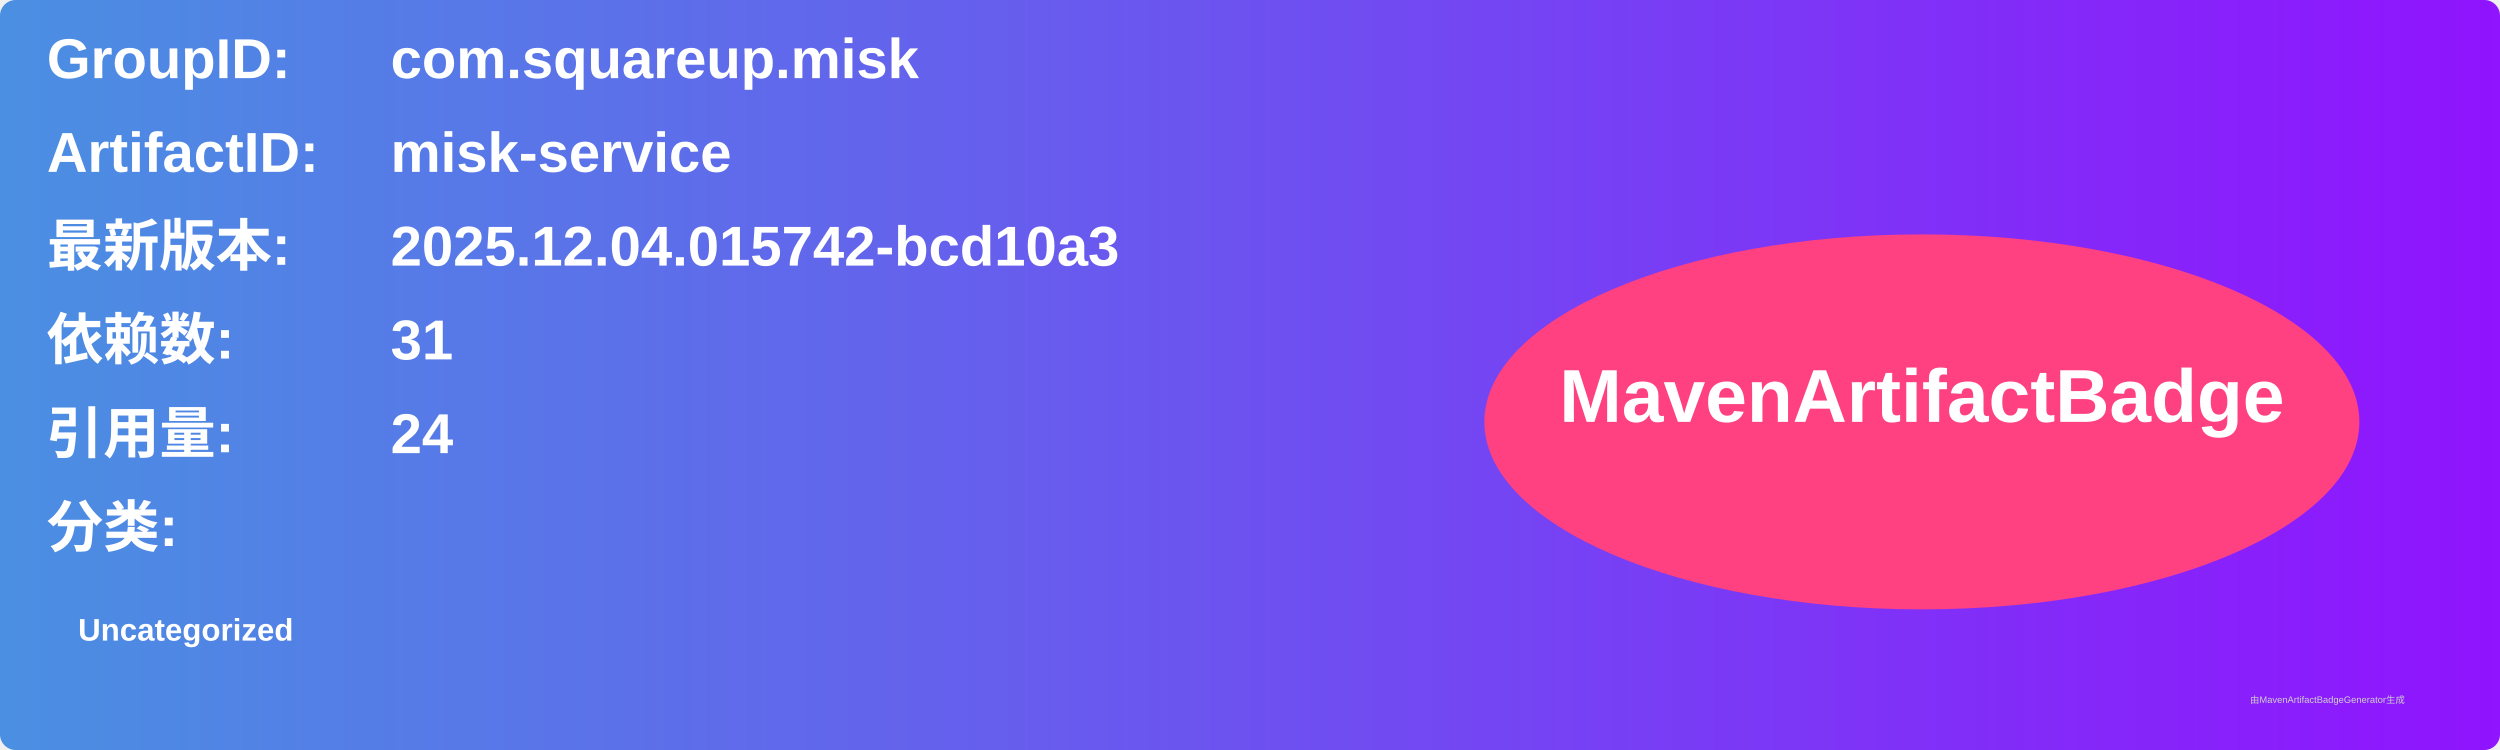
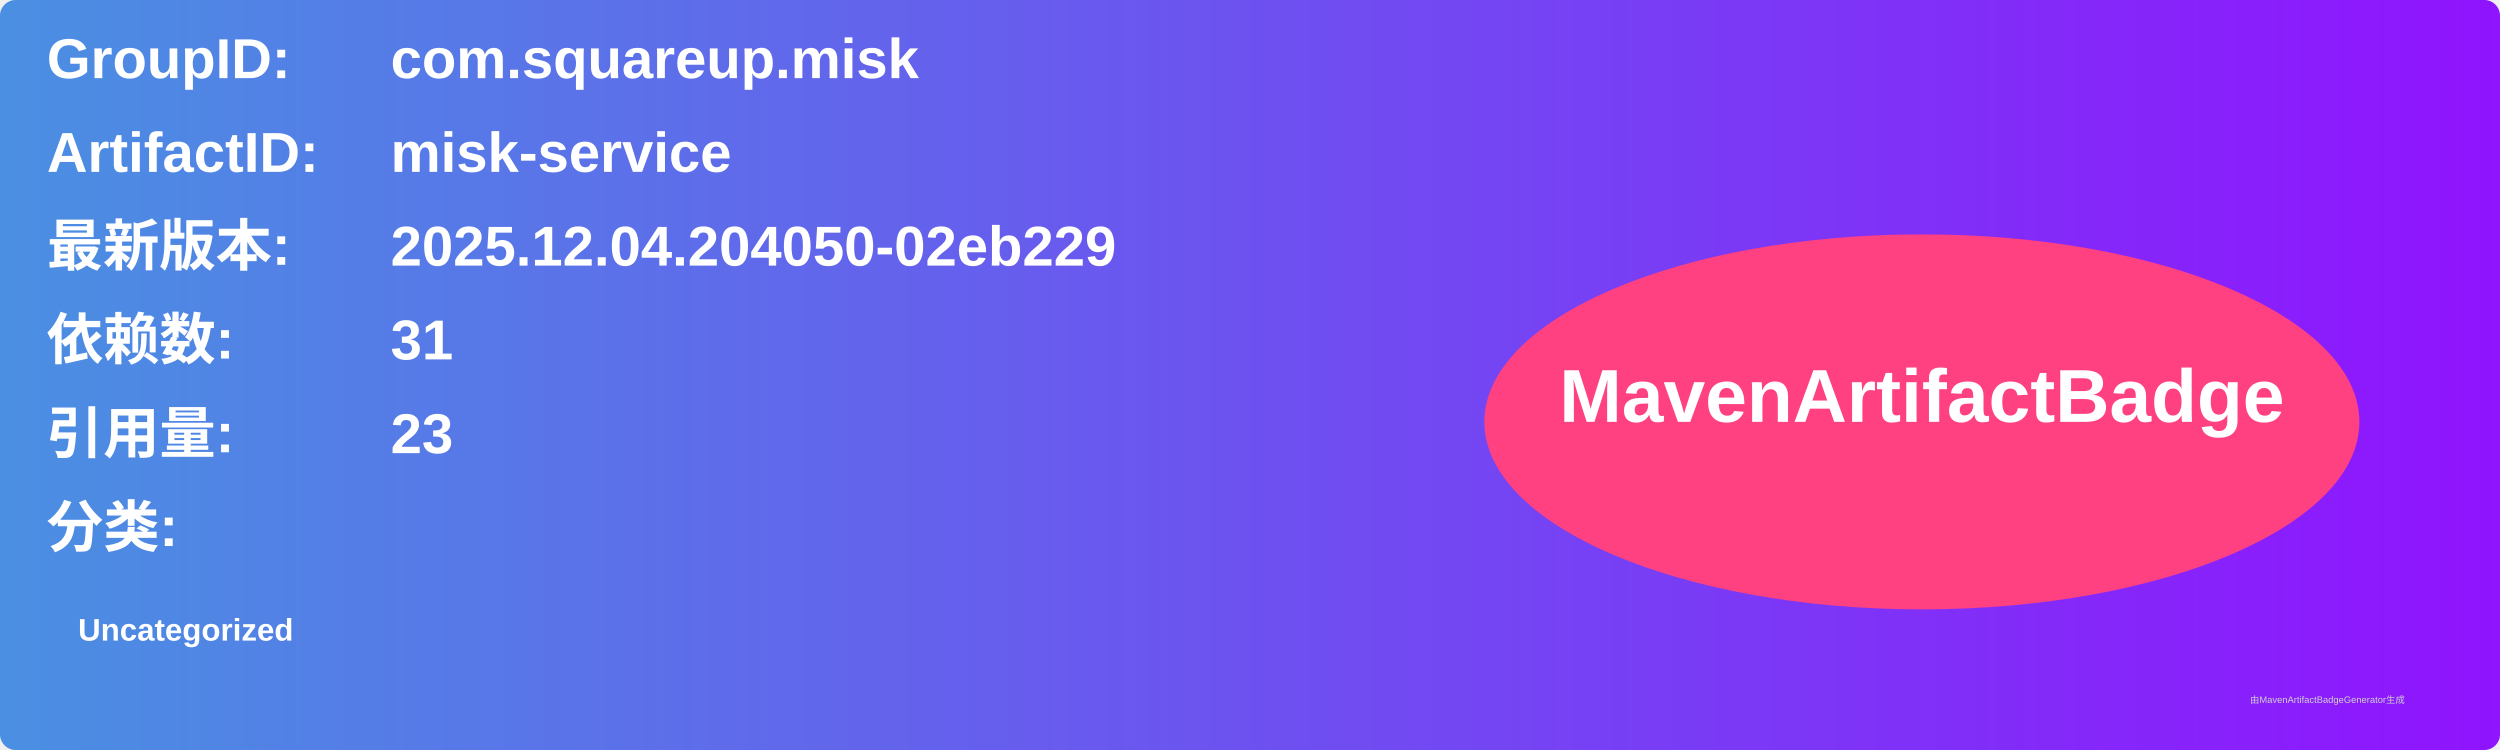
<svg xmlns="http://www.w3.org/2000/svg" width="800" height="240" viewBox="0 0 800 240">
  <linearGradient id="grad" x1="0%" y1="0%" x2="100%" y2="0%">
    <stop offset="0%" stop-color="#4a90e2" />
    <stop offset="100%" stop-color="#9013fe" />
  </linearGradient>
  <rect width="100%" height="100%" rx="5" ry="5" fill="url(#grad)" />
  <g transform="translate(15, 15)">
    <text x="0" y="10" font-family="Arial" font-size="18" fill="white" font-weight="bold" width="260">GroupID:</text>
    <text x="110" y="10" font-family="Arial" font-size="18" fill="white" font-weight="bold" width="460">com.squareup.misk</text>
    <text x="0" y="40" font-family="Arial" font-size="18" fill="white" font-weight="bold" width="260">ArtifactID:</text>
    <text x="110" y="40" font-family="Arial" font-size="18" fill="white" font-weight="bold" width="460">misk-service</text>
    <text x="0" y="70" font-family="Arial" font-size="18" fill="white" font-weight="bold">最新版本:</text>
    <text x="110" y="70" font-family="Arial" font-size="18" fill="white" font-weight="bold">
-       <tspan font-weight="bold">2025.12.04.015742-bcd10a3</tspan>
+       <tspan font-weight="bold">2025.12.04.204050-02eb229</tspan>
    </text>
    <text x="0" y="100" font-family="Arial" font-size="18" fill="white" font-weight="bold">依赖数: </text>
    <text x="110" y="100" font-family="Arial" font-size="18" fill="white">
      <tspan font-weight="bold">31</tspan>
    </text>
    <text x="0" y="130" font-family="Arial" font-size="18" fill="white" font-weight="bold">引用量: </text>
    <text x="110" y="130" font-family="Arial" font-size="18" fill="white">
-       <tspan font-weight="bold">24</tspan>
+       <tspan font-weight="bold">23</tspan>
    </text>
    <text x="0" y="160" font-family="Arial" font-size="18" fill="white" font-weight="bold">分类:</text>
    <text x="10" y="190" font-family="Arial" font-size="10" fill="white">
      <tspan font-weight="bold">Uncategorized</tspan>
    </text>
    <ellipse cx="600" cy="120" rx="140" ry="60" fill="#ff4081" />
    <text x="600" y="120" text-anchor="middle" font-family="Arial" font-size="24" fill="white" font-weight="bold">MavenArtifactBadge</text>
  </g>
  <text x="720" y="225" font-family="Arial" font-size="3" fill="#d0d0d0">由MavenArtifactBadgeGenerator生成</text>
</svg>
